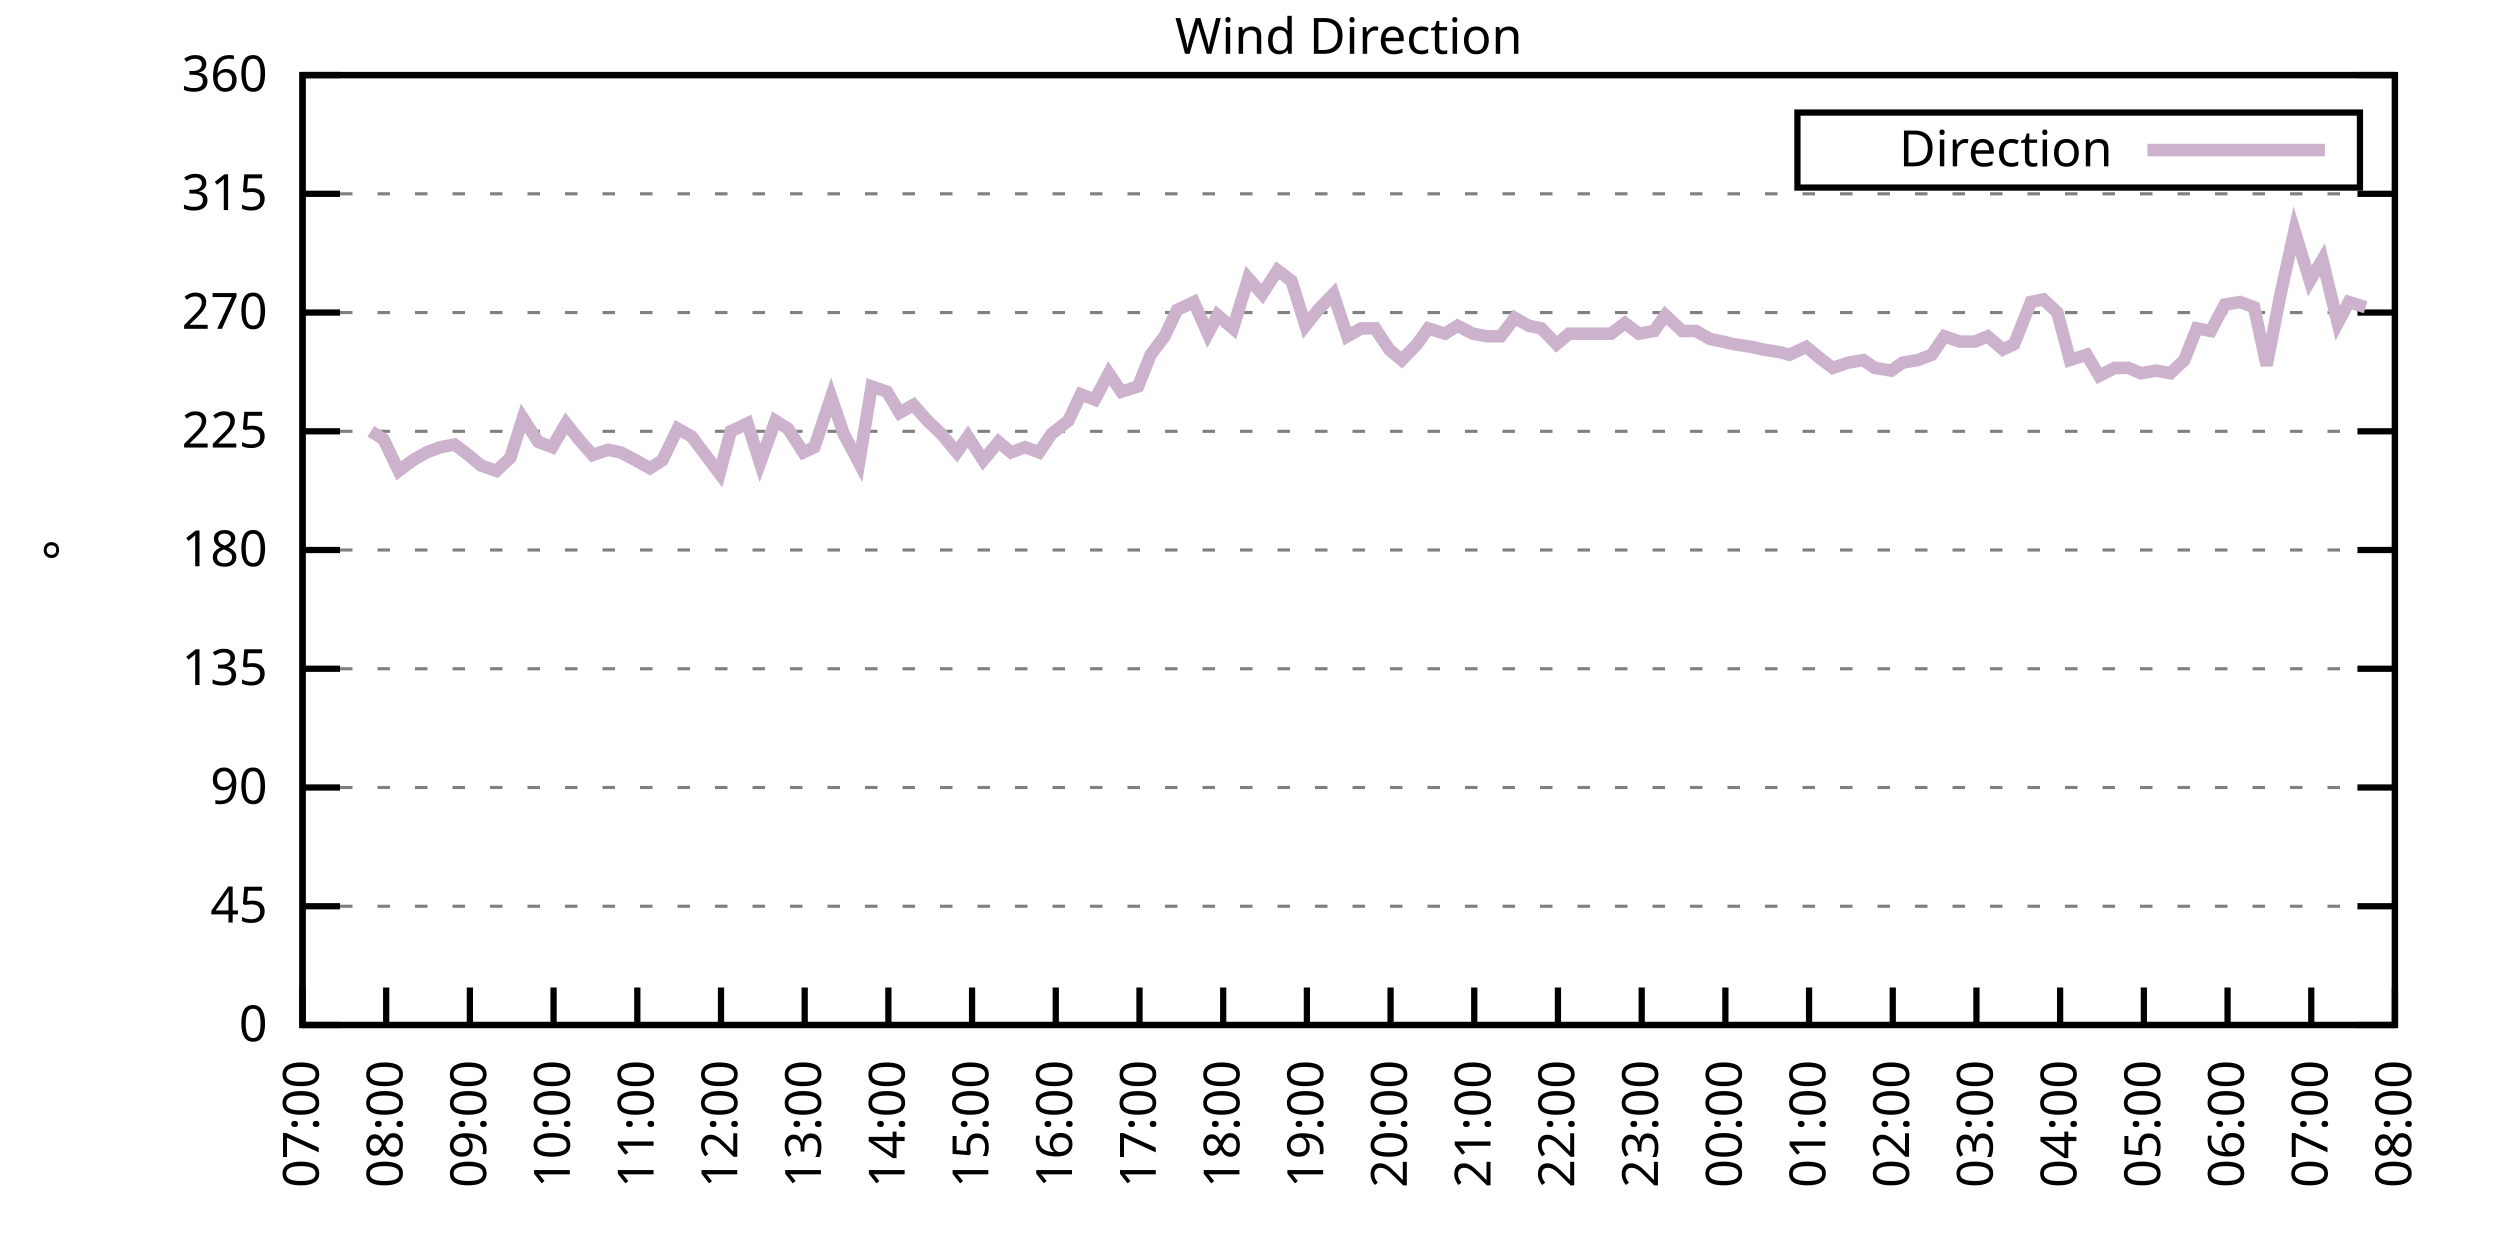
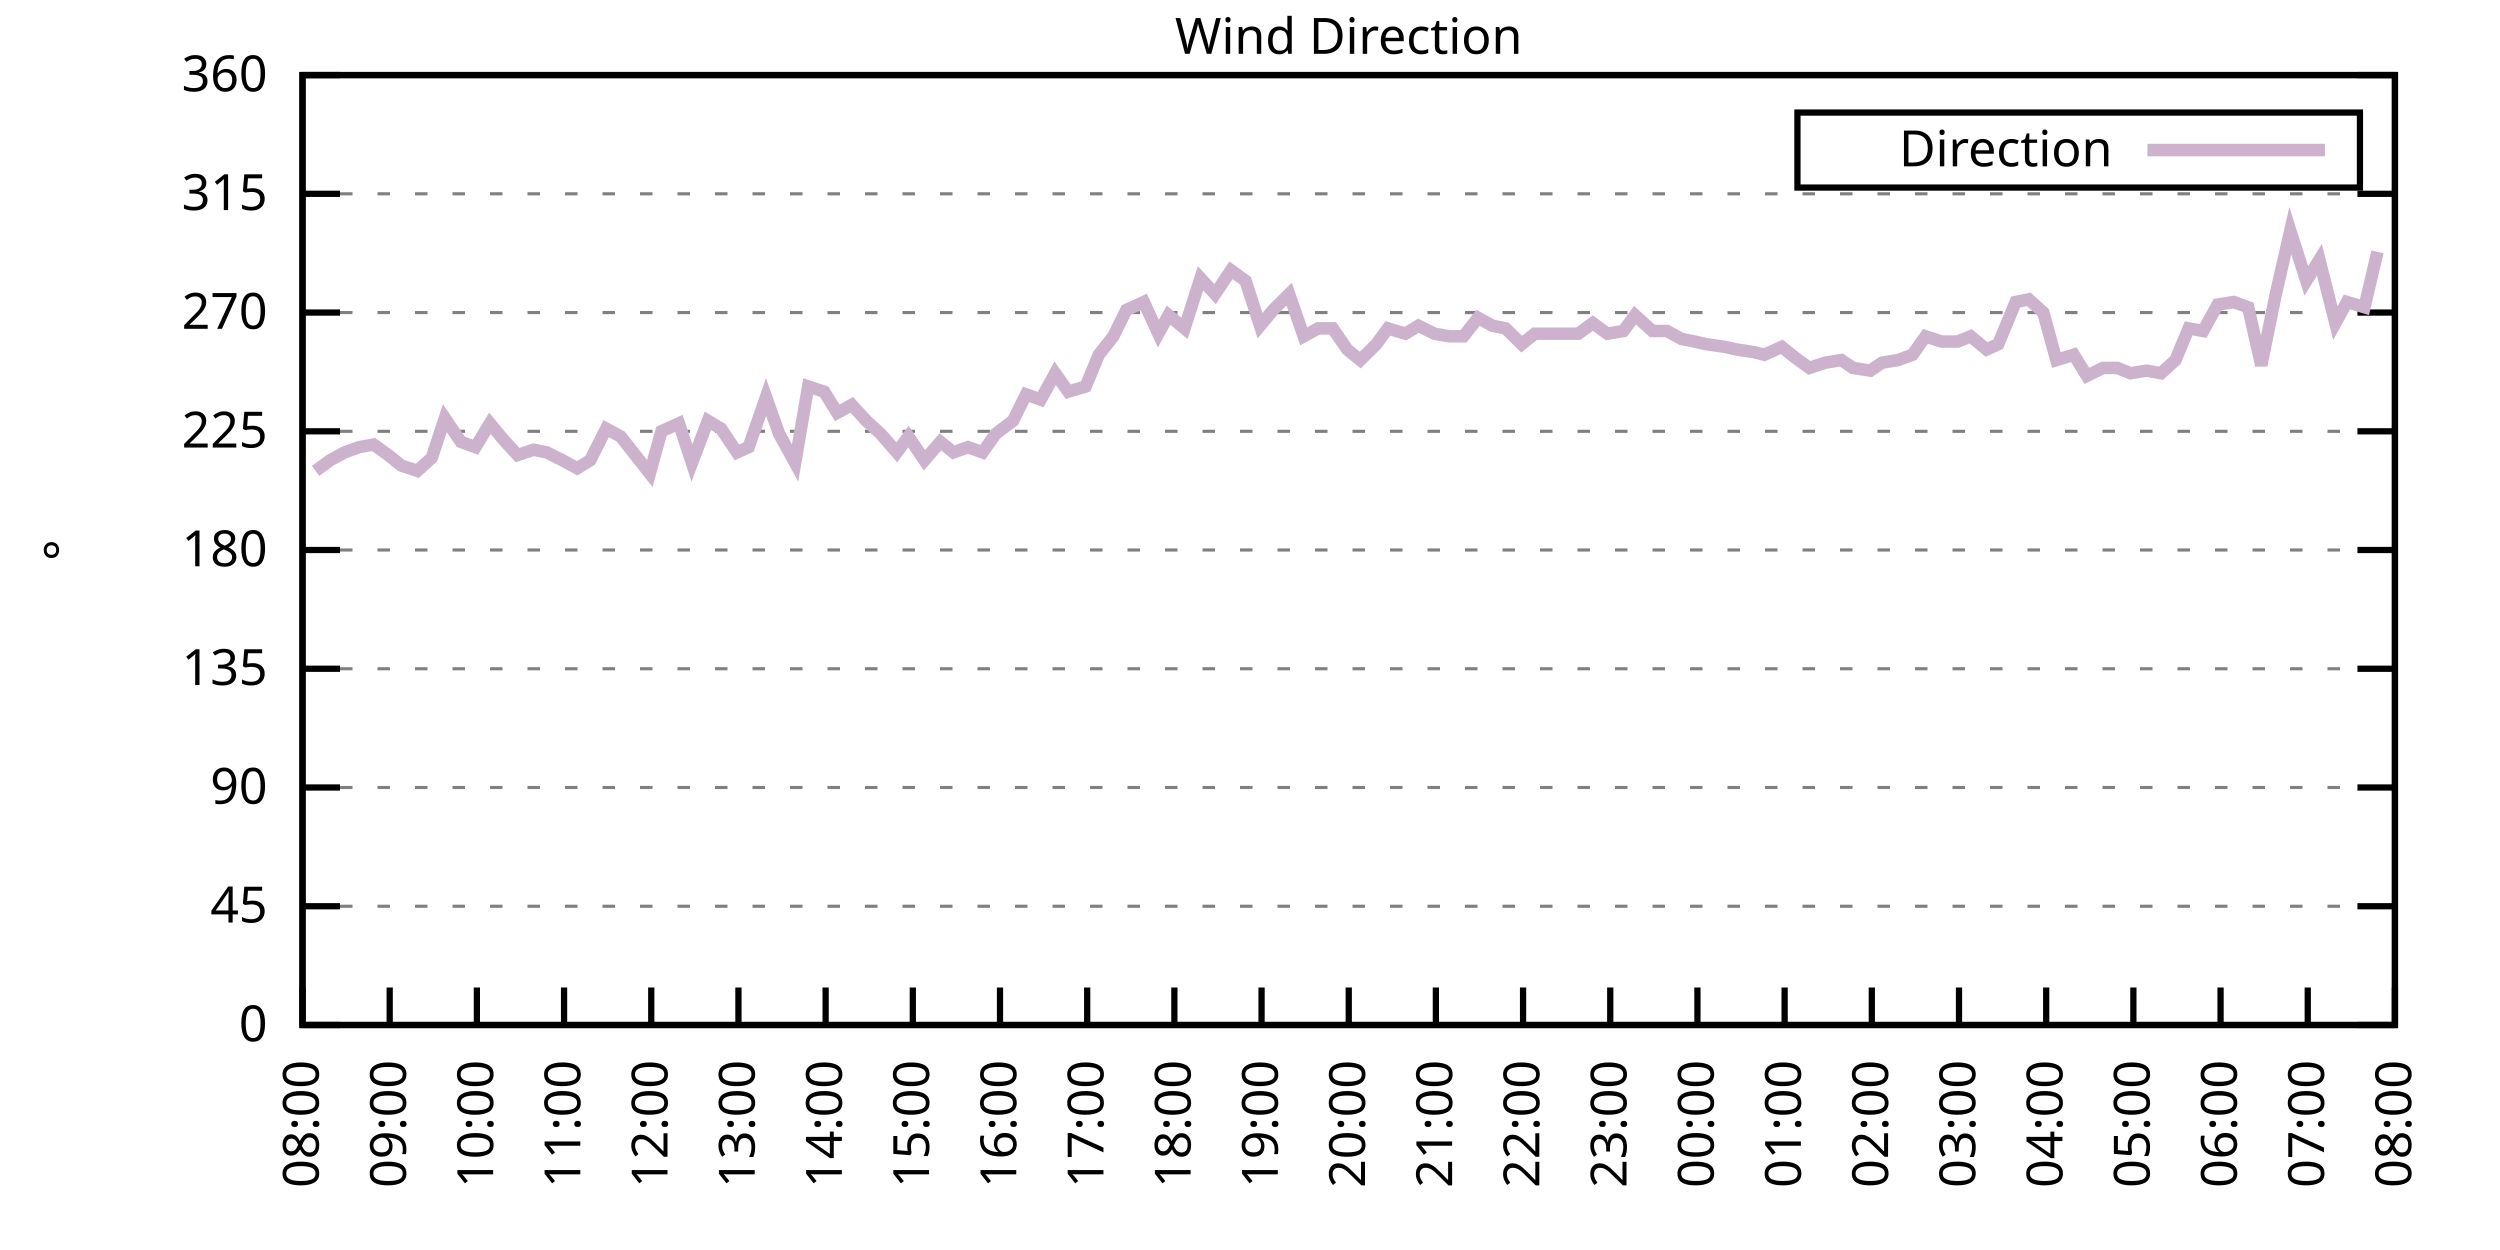
<svg xmlns="http://www.w3.org/2000/svg" xmlns:xlink="http://www.w3.org/1999/xlink" width="400" height="200" viewBox="0 0 400 200">
  <g id="gnuplot_canvas">
    <rect x="0" y="0" width="400" height="200" fill="none" />
    <defs>
      <circle id="gpDot" r="0.5" stroke-width="0.5" stroke="currentColor" />
      <path id="gpPt0" stroke-width="0.333" stroke="currentColor" d="M-1,0 h2 M0,-1 v2" />
      <path id="gpPt1" stroke-width="0.333" stroke="currentColor" d="M-1,-1 L1,1 M1,-1 L-1,1" />
      <path id="gpPt2" stroke-width="0.333" stroke="currentColor" d="M-1,0 L1,0 M0,-1 L0,1 M-1,-1 L1,1 M-1,1 L1,-1" />
      <rect id="gpPt3" stroke-width="0.333" stroke="currentColor" x="-1" y="-1" width="2" height="2" />
      <rect id="gpPt4" stroke-width="0.333" stroke="currentColor" fill="currentColor" x="-1" y="-1" width="2" height="2" />
      <circle id="gpPt5" stroke-width="0.333" stroke="currentColor" cx="0" cy="0" r="1" />
      <use xlink:href="#gpPt5" id="gpPt6" fill="currentColor" stroke="none" />
      <path id="gpPt7" stroke-width="0.333" stroke="currentColor" d="M0,-1.33 L-1.33,0.67 L1.33,0.67 z" />
      <use xlink:href="#gpPt7" id="gpPt8" fill="currentColor" stroke="none" />
      <use xlink:href="#gpPt7" id="gpPt9" stroke="currentColor" transform="rotate(180)" />
      <use xlink:href="#gpPt9" id="gpPt10" fill="currentColor" stroke="none" />
      <use xlink:href="#gpPt3" id="gpPt11" stroke="currentColor" transform="rotate(45)" />
      <use xlink:href="#gpPt11" id="gpPt12" fill="currentColor" stroke="none" />
      <path id="gpPt13" stroke-width="0.333" stroke="currentColor" d="M0,1.330 L1.265,0.411 L0.782,-1.067 L-0.782,-1.076 L-1.265,0.411 z" />
      <use xlink:href="#gpPt13" id="gpPt14" fill="currentColor" stroke="none" />
      <filter id="textbox" filterUnits="objectBoundingBox" x="0" y="0" height="1" width="1">
        <feFlood flood-color="white" flood-opacity="1" result="bgnd" />
        <feComposite in="SourceGraphic" in2="bgnd" operator="atop" />
      </filter>
      <filter id="greybox" filterUnits="objectBoundingBox" x="0" y="0" height="1" width="1">
        <feFlood flood-color="lightgrey" flood-opacity="1" result="grey" />
        <feComposite in="SourceGraphic" in2="grey" operator="atop" />
      </filter>
    </defs>
    <g fill="none" color="white" stroke="currentColor" stroke-width="1.00" stroke-linecap="butt" stroke-linejoin="miter">
</g>
    <g fill="none" color="black" stroke="currentColor" stroke-width="1.00" stroke-linecap="butt" stroke-linejoin="miter">
      <g stroke="none" shape-rendering="crispEdges">
        <polygon fill="rgb(255, 255, 255)" points="48.40,164.00 383.18,164.00 383.18,12.02 48.40,12.02 " />
      </g>
    </g>
    <g fill="none" color="black" stroke="currentColor" stroke-width="1.00" stroke-linecap="butt" stroke-linejoin="miter">
</g>
    <g fill="none" color="black" stroke="black" stroke-width="0.50" stroke-linecap="butt" stroke-linejoin="miter">
</g>
    <g fill="none" color="gray" stroke="currentColor" stroke-width="0.50" stroke-linecap="butt" stroke-linejoin="miter">
      <path stroke="gray" stroke-dasharray="2,4" class="gridline" d="M48.40,164.00 L383.19,164.00  " />
    </g>
    <g fill="none" color="gray" stroke="gray" stroke-width="1.00" stroke-linecap="butt" stroke-linejoin="miter">
</g>
    <g fill="none" color="black" stroke="currentColor" stroke-width="1.00" stroke-linecap="butt" stroke-linejoin="miter">
      <path stroke="black" d="M48.40,164.00 L54.40,164.00 M383.19,164.00 L377.19,164.00  " />
      <g transform="translate(42.80,166.60)" stroke="none" fill="black" font-family="Sans" font-size="8.00" text-anchor="end">
        <text>
          <tspan font-family="Sans"> 0</tspan>
        </text>
      </g>
    </g>
    <g fill="none" color="black" stroke="currentColor" stroke-width="1.00" stroke-linecap="butt" stroke-linejoin="miter">
</g>
    <g fill="none" color="black" stroke="black" stroke-width="0.50" stroke-linecap="butt" stroke-linejoin="miter">
</g>
    <g fill="none" color="gray" stroke="currentColor" stroke-width="0.50" stroke-linecap="butt" stroke-linejoin="miter">
      <path stroke="gray" stroke-dasharray="2,4" class="gridline" d="M48.40,145.00 L383.19,145.00  " />
    </g>
    <g fill="none" color="gray" stroke="gray" stroke-width="1.00" stroke-linecap="butt" stroke-linejoin="miter">
</g>
    <g fill="none" color="black" stroke="currentColor" stroke-width="1.00" stroke-linecap="butt" stroke-linejoin="miter">
      <path stroke="black" d="M48.40,145.00 L54.40,145.00 M383.19,145.00 L377.19,145.00  " />
      <g transform="translate(42.80,147.60)" stroke="none" fill="black" font-family="Sans" font-size="8.00" text-anchor="end">
        <text>
          <tspan font-family="Sans"> 45</tspan>
        </text>
      </g>
    </g>
    <g fill="none" color="black" stroke="currentColor" stroke-width="1.00" stroke-linecap="butt" stroke-linejoin="miter">
</g>
    <g fill="none" color="black" stroke="black" stroke-width="0.50" stroke-linecap="butt" stroke-linejoin="miter">
</g>
    <g fill="none" color="gray" stroke="currentColor" stroke-width="0.50" stroke-linecap="butt" stroke-linejoin="miter">
      <path stroke="gray" stroke-dasharray="2,4" class="gridline" d="M48.40,126.00 L383.19,126.00  " />
    </g>
    <g fill="none" color="gray" stroke="gray" stroke-width="1.00" stroke-linecap="butt" stroke-linejoin="miter">
</g>
    <g fill="none" color="black" stroke="currentColor" stroke-width="1.00" stroke-linecap="butt" stroke-linejoin="miter">
      <path stroke="black" d="M48.40,126.00 L54.40,126.00 M383.19,126.00 L377.19,126.00  " />
      <g transform="translate(42.80,128.60)" stroke="none" fill="black" font-family="Sans" font-size="8.00" text-anchor="end">
        <text>
          <tspan font-family="Sans"> 90</tspan>
        </text>
      </g>
    </g>
    <g fill="none" color="black" stroke="currentColor" stroke-width="1.00" stroke-linecap="butt" stroke-linejoin="miter">
</g>
    <g fill="none" color="black" stroke="black" stroke-width="0.50" stroke-linecap="butt" stroke-linejoin="miter">
</g>
    <g fill="none" color="gray" stroke="currentColor" stroke-width="0.50" stroke-linecap="butt" stroke-linejoin="miter">
      <path stroke="gray" stroke-dasharray="2,4" class="gridline" d="M48.40,107.00 L383.19,107.00  " />
    </g>
    <g fill="none" color="gray" stroke="gray" stroke-width="1.00" stroke-linecap="butt" stroke-linejoin="miter">
</g>
    <g fill="none" color="black" stroke="currentColor" stroke-width="1.00" stroke-linecap="butt" stroke-linejoin="miter">
      <path stroke="black" d="M48.40,107.00 L54.40,107.00 M383.19,107.00 L377.19,107.00  " />
      <g transform="translate(42.80,109.60)" stroke="none" fill="black" font-family="Sans" font-size="8.00" text-anchor="end">
        <text>
          <tspan font-family="Sans"> 135</tspan>
        </text>
      </g>
    </g>
    <g fill="none" color="black" stroke="currentColor" stroke-width="1.00" stroke-linecap="butt" stroke-linejoin="miter">
</g>
    <g fill="none" color="black" stroke="black" stroke-width="0.50" stroke-linecap="butt" stroke-linejoin="miter">
</g>
    <g fill="none" color="gray" stroke="currentColor" stroke-width="0.50" stroke-linecap="butt" stroke-linejoin="miter">
      <path stroke="gray" stroke-dasharray="2,4" class="gridline" d="M48.40,88.00 L383.19,88.00  " />
    </g>
    <g fill="none" color="gray" stroke="gray" stroke-width="1.00" stroke-linecap="butt" stroke-linejoin="miter">
</g>
    <g fill="none" color="black" stroke="currentColor" stroke-width="1.00" stroke-linecap="butt" stroke-linejoin="miter">
      <path stroke="black" d="M48.40,88.00 L54.40,88.00 M383.19,88.00 L377.19,88.00  " />
      <g transform="translate(42.80,90.60)" stroke="none" fill="black" font-family="Sans" font-size="8.00" text-anchor="end">
        <text>
          <tspan font-family="Sans"> 180</tspan>
        </text>
      </g>
    </g>
    <g fill="none" color="black" stroke="currentColor" stroke-width="1.00" stroke-linecap="butt" stroke-linejoin="miter">
</g>
    <g fill="none" color="black" stroke="black" stroke-width="0.50" stroke-linecap="butt" stroke-linejoin="miter">
</g>
    <g fill="none" color="gray" stroke="currentColor" stroke-width="0.50" stroke-linecap="butt" stroke-linejoin="miter">
      <path stroke="gray" stroke-dasharray="2,4" class="gridline" d="M48.40,69.01 L383.19,69.01  " />
    </g>
    <g fill="none" color="gray" stroke="gray" stroke-width="1.00" stroke-linecap="butt" stroke-linejoin="miter">
</g>
    <g fill="none" color="black" stroke="currentColor" stroke-width="1.00" stroke-linecap="butt" stroke-linejoin="miter">
      <path stroke="black" d="M48.40,69.01 L54.40,69.01 M383.19,69.01 L377.19,69.01  " />
      <g transform="translate(42.80,71.61)" stroke="none" fill="black" font-family="Sans" font-size="8.00" text-anchor="end">
        <text>
          <tspan font-family="Sans"> 225</tspan>
        </text>
      </g>
    </g>
    <g fill="none" color="black" stroke="currentColor" stroke-width="1.00" stroke-linecap="butt" stroke-linejoin="miter">
</g>
    <g fill="none" color="black" stroke="black" stroke-width="0.50" stroke-linecap="butt" stroke-linejoin="miter">
</g>
    <g fill="none" color="gray" stroke="currentColor" stroke-width="0.50" stroke-linecap="butt" stroke-linejoin="miter">
      <path stroke="gray" stroke-dasharray="2,4" class="gridline" d="M48.40,50.01 L383.19,50.01  " />
    </g>
    <g fill="none" color="gray" stroke="gray" stroke-width="1.00" stroke-linecap="butt" stroke-linejoin="miter">
</g>
    <g fill="none" color="black" stroke="currentColor" stroke-width="1.00" stroke-linecap="butt" stroke-linejoin="miter">
      <path stroke="black" d="M48.40,50.01 L54.40,50.01 M383.19,50.01 L377.19,50.01  " />
      <g transform="translate(42.80,52.61)" stroke="none" fill="black" font-family="Sans" font-size="8.00" text-anchor="end">
        <text>
          <tspan font-family="Sans"> 270</tspan>
        </text>
      </g>
    </g>
    <g fill="none" color="black" stroke="currentColor" stroke-width="1.00" stroke-linecap="butt" stroke-linejoin="miter">
</g>
    <g fill="none" color="black" stroke="black" stroke-width="0.50" stroke-linecap="butt" stroke-linejoin="miter">
</g>
    <g fill="none" color="gray" stroke="currentColor" stroke-width="0.50" stroke-linecap="butt" stroke-linejoin="miter">
      <path stroke="gray" stroke-dasharray="2,4" class="gridline" d="M48.40,31.01 L383.19,31.01  " />
    </g>
    <g fill="none" color="gray" stroke="gray" stroke-width="1.00" stroke-linecap="butt" stroke-linejoin="miter">
</g>
    <g fill="none" color="black" stroke="currentColor" stroke-width="1.00" stroke-linecap="butt" stroke-linejoin="miter">
      <path stroke="black" d="M48.40,31.01 L54.40,31.01 M383.19,31.01 L377.19,31.01  " />
      <g transform="translate(42.80,33.61)" stroke="none" fill="black" font-family="Sans" font-size="8.00" text-anchor="end">
        <text>
          <tspan font-family="Sans"> 315</tspan>
        </text>
      </g>
    </g>
    <g fill="none" color="black" stroke="currentColor" stroke-width="1.00" stroke-linecap="butt" stroke-linejoin="miter">
</g>
    <g fill="none" color="black" stroke="black" stroke-width="0.50" stroke-linecap="butt" stroke-linejoin="miter">
</g>
    <g fill="none" color="gray" stroke="currentColor" stroke-width="0.50" stroke-linecap="butt" stroke-linejoin="miter">
      <path stroke="gray" stroke-dasharray="2,4" class="gridline" d="M48.40,12.01 L383.19,12.01  " />
    </g>
    <g fill="none" color="gray" stroke="gray" stroke-width="1.00" stroke-linecap="butt" stroke-linejoin="miter">
</g>
    <g fill="none" color="black" stroke="currentColor" stroke-width="1.00" stroke-linecap="butt" stroke-linejoin="miter">
      <path stroke="black" d="M48.40,12.01 L54.40,12.01 M383.19,12.01 L377.19,12.01  " />
      <g transform="translate(42.80,14.61)" stroke="none" fill="black" font-family="Sans" font-size="8.00" text-anchor="end">
        <text>
          <tspan font-family="Sans"> 360</tspan>
        </text>
      </g>
    </g>
    <g fill="none" color="black" stroke="currentColor" stroke-width="1.00" stroke-linecap="butt" stroke-linejoin="miter">
      <path stroke="black" d="M48.40,164.00 L48.40,158.00  " />
      <g transform="translate(51.00,169.60) rotate(270.00)" stroke="none" fill="black" font-family="Sans" font-size="8.00" text-anchor="end">
        <text>
-           <tspan font-family="Sans">07:00</tspan>
-         </text>
-       </g>
-     </g>
-     <g fill="none" color="black" stroke="currentColor" stroke-width="1.00" stroke-linecap="butt" stroke-linejoin="miter">
-       <path stroke="black" d="M61.79,164.00 L61.79,158.00  " />
-       <g transform="translate(64.39,169.60) rotate(270.00)" stroke="none" fill="black" font-family="Sans" font-size="8.00" text-anchor="end">
-         <text>
          <tspan font-family="Sans">08:00</tspan>
        </text>
      </g>
    </g>
    <g fill="none" color="black" stroke="currentColor" stroke-width="1.00" stroke-linecap="butt" stroke-linejoin="miter">
-       <path stroke="black" d="M75.18,164.00 L75.18,158.00  " />
-       <g transform="translate(77.78,169.60) rotate(270.00)" stroke="none" fill="black" font-family="Sans" font-size="8.00" text-anchor="end">
+       <path stroke="black" d="M62.35,164.00 L62.35,158.00  " />
+       <g transform="translate(64.95,169.60) rotate(270.00)" stroke="none" fill="black" font-family="Sans" font-size="8.00" text-anchor="end">
        <text>
          <tspan font-family="Sans">09:00</tspan>
        </text>
      </g>
    </g>
    <g fill="none" color="black" stroke="currentColor" stroke-width="1.00" stroke-linecap="butt" stroke-linejoin="miter">
-       <path stroke="black" d="M88.57,164.00 L88.57,158.00  " />
-       <g transform="translate(91.17,169.60) rotate(270.00)" stroke="none" fill="black" font-family="Sans" font-size="8.00" text-anchor="end">
+       <path stroke="black" d="M76.30,164.00 L76.30,158.00  " />
+       <g transform="translate(78.90,169.60) rotate(270.00)" stroke="none" fill="black" font-family="Sans" font-size="8.00" text-anchor="end">
        <text>
          <tspan font-family="Sans">10:00</tspan>
        </text>
      </g>
    </g>
    <g fill="none" color="black" stroke="currentColor" stroke-width="1.00" stroke-linecap="butt" stroke-linejoin="miter">
-       <path stroke="black" d="M101.97,164.00 L101.97,158.00  " />
-       <g transform="translate(104.57,169.60) rotate(270.00)" stroke="none" fill="black" font-family="Sans" font-size="8.00" text-anchor="end">
+       <path stroke="black" d="M90.25,164.00 L90.25,158.00  " />
+       <g transform="translate(92.85,169.60) rotate(270.00)" stroke="none" fill="black" font-family="Sans" font-size="8.00" text-anchor="end">
        <text>
          <tspan font-family="Sans">11:00</tspan>
        </text>
      </g>
    </g>
    <g fill="none" color="black" stroke="currentColor" stroke-width="1.00" stroke-linecap="butt" stroke-linejoin="miter">
-       <path stroke="black" d="M115.36,164.00 L115.36,158.00  " />
-       <g transform="translate(117.96,169.60) rotate(270.00)" stroke="none" fill="black" font-family="Sans" font-size="8.00" text-anchor="end">
+       <path stroke="black" d="M104.20,164.00 L104.20,158.00  " />
+       <g transform="translate(106.80,169.60) rotate(270.00)" stroke="none" fill="black" font-family="Sans" font-size="8.00" text-anchor="end">
        <text>
          <tspan font-family="Sans">12:00</tspan>
        </text>
      </g>
    </g>
    <g fill="none" color="black" stroke="currentColor" stroke-width="1.00" stroke-linecap="butt" stroke-linejoin="miter">
-       <path stroke="black" d="M128.75,164.00 L128.75,158.00  " />
-       <g transform="translate(131.35,169.60) rotate(270.00)" stroke="none" fill="black" font-family="Sans" font-size="8.00" text-anchor="end">
+       <path stroke="black" d="M118.15,164.00 L118.15,158.00  " />
+       <g transform="translate(120.75,169.60) rotate(270.00)" stroke="none" fill="black" font-family="Sans" font-size="8.00" text-anchor="end">
        <text>
          <tspan font-family="Sans">13:00</tspan>
        </text>
      </g>
    </g>
    <g fill="none" color="black" stroke="currentColor" stroke-width="1.00" stroke-linecap="butt" stroke-linejoin="miter">
-       <path stroke="black" d="M142.14,164.00 L142.14,158.00  " />
-       <g transform="translate(144.74,169.60) rotate(270.00)" stroke="none" fill="black" font-family="Sans" font-size="8.00" text-anchor="end">
+       <path stroke="black" d="M132.10,164.00 L132.10,158.00  " />
+       <g transform="translate(134.70,169.60) rotate(270.00)" stroke="none" fill="black" font-family="Sans" font-size="8.00" text-anchor="end">
        <text>
          <tspan font-family="Sans">14:00</tspan>
        </text>
      </g>
    </g>
    <g fill="none" color="black" stroke="currentColor" stroke-width="1.00" stroke-linecap="butt" stroke-linejoin="miter">
-       <path stroke="black" d="M155.53,164.00 L155.53,158.00  " />
-       <g transform="translate(158.13,169.60) rotate(270.00)" stroke="none" fill="black" font-family="Sans" font-size="8.00" text-anchor="end">
+       <path stroke="black" d="M146.05,164.00 L146.05,158.00  " />
+       <g transform="translate(148.65,169.60) rotate(270.00)" stroke="none" fill="black" font-family="Sans" font-size="8.00" text-anchor="end">
        <text>
          <tspan font-family="Sans">15:00</tspan>
        </text>
      </g>
    </g>
    <g fill="none" color="black" stroke="currentColor" stroke-width="1.00" stroke-linecap="butt" stroke-linejoin="miter">
-       <path stroke="black" d="M168.92,164.00 L168.92,158.00  " />
-       <g transform="translate(171.52,169.60) rotate(270.00)" stroke="none" fill="black" font-family="Sans" font-size="8.00" text-anchor="end">
+       <path stroke="black" d="M160.00,164.00 L160.00,158.00  " />
+       <g transform="translate(162.60,169.60) rotate(270.00)" stroke="none" fill="black" font-family="Sans" font-size="8.00" text-anchor="end">
        <text>
          <tspan font-family="Sans">16:00</tspan>
        </text>
      </g>
    </g>
    <g fill="none" color="black" stroke="currentColor" stroke-width="1.00" stroke-linecap="butt" stroke-linejoin="miter">
-       <path stroke="black" d="M182.32,164.00 L182.32,158.00  " />
-       <g transform="translate(184.92,169.60) rotate(270.00)" stroke="none" fill="black" font-family="Sans" font-size="8.00" text-anchor="end">
+       <path stroke="black" d="M173.95,164.00 L173.95,158.00  " />
+       <g transform="translate(176.55,169.60) rotate(270.00)" stroke="none" fill="black" font-family="Sans" font-size="8.00" text-anchor="end">
        <text>
          <tspan font-family="Sans">17:00</tspan>
        </text>
      </g>
    </g>
    <g fill="none" color="black" stroke="currentColor" stroke-width="1.00" stroke-linecap="butt" stroke-linejoin="miter">
-       <path stroke="black" d="M195.71,164.00 L195.71,158.00  " />
-       <g transform="translate(198.31,169.60) rotate(270.00)" stroke="none" fill="black" font-family="Sans" font-size="8.00" text-anchor="end">
+       <path stroke="black" d="M187.90,164.00 L187.90,158.00  " />
+       <g transform="translate(190.50,169.60) rotate(270.00)" stroke="none" fill="black" font-family="Sans" font-size="8.00" text-anchor="end">
        <text>
          <tspan font-family="Sans">18:00</tspan>
        </text>
      </g>
    </g>
    <g fill="none" color="black" stroke="currentColor" stroke-width="1.00" stroke-linecap="butt" stroke-linejoin="miter">
-       <path stroke="black" d="M209.10,164.00 L209.10,158.00  " />
-       <g transform="translate(211.70,169.60) rotate(270.00)" stroke="none" fill="black" font-family="Sans" font-size="8.00" text-anchor="end">
+       <path stroke="black" d="M201.85,164.00 L201.85,158.00  " />
+       <g transform="translate(204.45,169.60) rotate(270.00)" stroke="none" fill="black" font-family="Sans" font-size="8.00" text-anchor="end">
        <text>
          <tspan font-family="Sans">19:00</tspan>
        </text>
      </g>
    </g>
    <g fill="none" color="black" stroke="currentColor" stroke-width="1.00" stroke-linecap="butt" stroke-linejoin="miter">
-       <path stroke="black" d="M222.49,164.00 L222.49,158.00  " />
-       <g transform="translate(225.09,169.60) rotate(270.00)" stroke="none" fill="black" font-family="Sans" font-size="8.00" text-anchor="end">
+       <path stroke="black" d="M215.80,164.00 L215.80,158.00  " />
+       <g transform="translate(218.40,169.60) rotate(270.00)" stroke="none" fill="black" font-family="Sans" font-size="8.00" text-anchor="end">
        <text>
          <tspan font-family="Sans">20:00</tspan>
        </text>
      </g>
    </g>
    <g fill="none" color="black" stroke="currentColor" stroke-width="1.00" stroke-linecap="butt" stroke-linejoin="miter">
-       <path stroke="black" d="M235.88,164.00 L235.88,158.00  " />
-       <g transform="translate(238.48,169.60) rotate(270.00)" stroke="none" fill="black" font-family="Sans" font-size="8.00" text-anchor="end">
+       <path stroke="black" d="M229.74,164.00 L229.74,158.00  " />
+       <g transform="translate(232.34,169.60) rotate(270.00)" stroke="none" fill="black" font-family="Sans" font-size="8.00" text-anchor="end">
        <text>
          <tspan font-family="Sans">21:00</tspan>
        </text>
      </g>
    </g>
    <g fill="none" color="black" stroke="currentColor" stroke-width="1.00" stroke-linecap="butt" stroke-linejoin="miter">
-       <path stroke="black" d="M249.27,164.00 L249.27,158.00  " />
-       <g transform="translate(251.87,169.60) rotate(270.00)" stroke="none" fill="black" font-family="Sans" font-size="8.00" text-anchor="end">
+       <path stroke="black" d="M243.69,164.00 L243.69,158.00  " />
+       <g transform="translate(246.29,169.60) rotate(270.00)" stroke="none" fill="black" font-family="Sans" font-size="8.00" text-anchor="end">
        <text>
          <tspan font-family="Sans">22:00</tspan>
        </text>
      </g>
    </g>
    <g fill="none" color="black" stroke="currentColor" stroke-width="1.00" stroke-linecap="butt" stroke-linejoin="miter">
-       <path stroke="black" d="M262.67,164.00 L262.67,158.00  " />
-       <g transform="translate(265.27,169.60) rotate(270.00)" stroke="none" fill="black" font-family="Sans" font-size="8.00" text-anchor="end">
+       <path stroke="black" d="M257.64,164.00 L257.64,158.00  " />
+       <g transform="translate(260.24,169.60) rotate(270.00)" stroke="none" fill="black" font-family="Sans" font-size="8.00" text-anchor="end">
        <text>
          <tspan font-family="Sans">23:00</tspan>
        </text>
      </g>
    </g>
    <g fill="none" color="black" stroke="currentColor" stroke-width="1.00" stroke-linecap="butt" stroke-linejoin="miter">
-       <path stroke="black" d="M276.06,164.00 L276.06,158.00  " />
-       <g transform="translate(278.66,169.60) rotate(270.00)" stroke="none" fill="black" font-family="Sans" font-size="8.00" text-anchor="end">
+       <path stroke="black" d="M271.59,164.00 L271.59,158.00  " />
+       <g transform="translate(274.19,169.60) rotate(270.00)" stroke="none" fill="black" font-family="Sans" font-size="8.00" text-anchor="end">
        <text>
          <tspan font-family="Sans">00:00</tspan>
        </text>
      </g>
    </g>
    <g fill="none" color="black" stroke="currentColor" stroke-width="1.00" stroke-linecap="butt" stroke-linejoin="miter">
-       <path stroke="black" d="M289.45,164.00 L289.45,158.00  " />
-       <g transform="translate(292.05,169.60) rotate(270.00)" stroke="none" fill="black" font-family="Sans" font-size="8.00" text-anchor="end">
+       <path stroke="black" d="M285.54,164.00 L285.54,158.00  " />
+       <g transform="translate(288.14,169.60) rotate(270.00)" stroke="none" fill="black" font-family="Sans" font-size="8.00" text-anchor="end">
        <text>
          <tspan font-family="Sans">01:00</tspan>
        </text>
      </g>
    </g>
    <g fill="none" color="black" stroke="currentColor" stroke-width="1.00" stroke-linecap="butt" stroke-linejoin="miter">
-       <path stroke="black" d="M302.84,164.00 L302.84,158.00  " />
-       <g transform="translate(305.44,169.60) rotate(270.00)" stroke="none" fill="black" font-family="Sans" font-size="8.00" text-anchor="end">
+       <path stroke="black" d="M299.49,164.00 L299.49,158.00  " />
+       <g transform="translate(302.09,169.60) rotate(270.00)" stroke="none" fill="black" font-family="Sans" font-size="8.00" text-anchor="end">
        <text>
          <tspan font-family="Sans">02:00</tspan>
        </text>
      </g>
    </g>
    <g fill="none" color="black" stroke="currentColor" stroke-width="1.00" stroke-linecap="butt" stroke-linejoin="miter">
-       <path stroke="black" d="M316.23,164.00 L316.23,158.00  " />
-       <g transform="translate(318.83,169.60) rotate(270.00)" stroke="none" fill="black" font-family="Sans" font-size="8.00" text-anchor="end">
+       <path stroke="black" d="M313.44,164.00 L313.44,158.00  " />
+       <g transform="translate(316.04,169.60) rotate(270.00)" stroke="none" fill="black" font-family="Sans" font-size="8.00" text-anchor="end">
        <text>
          <tspan font-family="Sans">03:00</tspan>
        </text>
      </g>
    </g>
    <g fill="none" color="black" stroke="currentColor" stroke-width="1.00" stroke-linecap="butt" stroke-linejoin="miter">
-       <path stroke="black" d="M329.62,164.00 L329.62,158.00  " />
-       <g transform="translate(332.22,169.60) rotate(270.00)" stroke="none" fill="black" font-family="Sans" font-size="8.00" text-anchor="end">
+       <path stroke="black" d="M327.39,164.00 L327.39,158.00  " />
+       <g transform="translate(329.99,169.60) rotate(270.00)" stroke="none" fill="black" font-family="Sans" font-size="8.00" text-anchor="end">
        <text>
          <tspan font-family="Sans">04:00</tspan>
        </text>
      </g>
    </g>
    <g fill="none" color="black" stroke="currentColor" stroke-width="1.00" stroke-linecap="butt" stroke-linejoin="miter">
-       <path stroke="black" d="M343.02,164.00 L343.02,158.00  " />
-       <g transform="translate(345.62,169.60) rotate(270.00)" stroke="none" fill="black" font-family="Sans" font-size="8.00" text-anchor="end">
+       <path stroke="black" d="M341.34,164.00 L341.34,158.00  " />
+       <g transform="translate(343.94,169.60) rotate(270.00)" stroke="none" fill="black" font-family="Sans" font-size="8.00" text-anchor="end">
        <text>
          <tspan font-family="Sans">05:00</tspan>
        </text>
      </g>
    </g>
    <g fill="none" color="black" stroke="currentColor" stroke-width="1.00" stroke-linecap="butt" stroke-linejoin="miter">
-       <path stroke="black" d="M356.41,164.00 L356.41,158.00  " />
-       <g transform="translate(359.01,169.60) rotate(270.00)" stroke="none" fill="black" font-family="Sans" font-size="8.00" text-anchor="end">
+       <path stroke="black" d="M355.29,164.00 L355.29,158.00  " />
+       <g transform="translate(357.89,169.60) rotate(270.00)" stroke="none" fill="black" font-family="Sans" font-size="8.00" text-anchor="end">
        <text>
          <tspan font-family="Sans">06:00</tspan>
        </text>
      </g>
    </g>
    <g fill="none" color="black" stroke="currentColor" stroke-width="1.00" stroke-linecap="butt" stroke-linejoin="miter">
-       <path stroke="black" d="M369.80,164.00 L369.80,158.00  " />
-       <g transform="translate(372.40,169.60) rotate(270.00)" stroke="none" fill="black" font-family="Sans" font-size="8.00" text-anchor="end">
+       <path stroke="black" d="M369.24,164.00 L369.24,158.00  " />
+       <g transform="translate(371.84,169.60) rotate(270.00)" stroke="none" fill="black" font-family="Sans" font-size="8.00" text-anchor="end">
        <text>
          <tspan font-family="Sans">07:00</tspan>
        </text>
      </g>
    </g>
    <g fill="none" color="black" stroke="currentColor" stroke-width="1.00" stroke-linecap="butt" stroke-linejoin="miter">
      <path stroke="black" d="M383.19,164.00 L383.19,158.00  " />
      <g transform="translate(385.79,169.60) rotate(270.00)" stroke="none" fill="black" font-family="Sans" font-size="8.00" text-anchor="end">
        <text>
          <tspan font-family="Sans">08:00</tspan>
        </text>
      </g>
    </g>
    <g fill="none" color="black" stroke="currentColor" stroke-width="1.00" stroke-linecap="butt" stroke-linejoin="miter">
</g>
    <g fill="none" color="black" stroke="currentColor" stroke-width="1.00" stroke-linecap="butt" stroke-linejoin="miter">
      <path stroke="black" d="M48.40,12.01 L48.40,164.00 L383.19,164.00 L383.19,12.01 L48.40,12.01 Z  " />
    </g>
    <g fill="none" color="black" stroke="currentColor" stroke-width="1.00" stroke-linecap="butt" stroke-linejoin="miter">
</g>
    <g fill="none" color="black" stroke="currentColor" stroke-width="1.00" stroke-linecap="butt" stroke-linejoin="miter">
      <path stroke="black" d="M287.59,30.01 L287.59,18.01 L377.59,18.01 L377.59,30.01 L287.59,30.01 Z  " />
    </g>
    <g id="Wind_direction_plot_1">
      <g fill="none" color="white" stroke="black" stroke-width="2.00" stroke-linecap="butt" stroke-linejoin="miter">
</g>
      <g fill="none" color="black" stroke="currentColor" stroke-width="2.00" stroke-linecap="butt" stroke-linejoin="miter">
        <g transform="translate(337.99,26.61)" stroke="none" fill="black" font-family="Sans" font-size="8.00" text-anchor="end">
          <text>
            <tspan font-family="Sans">Direction</tspan>
          </text>
        </g>
      </g>
      <g fill="none" color="black" stroke="currentColor" stroke-width="2.00" stroke-linecap="butt" stroke-linejoin="miter">
-         <path stroke="rgb(204, 178, 204)" d="M343.59,24.01 L371.99,24.01 M59.34,69.01 L61.35,70.27 L63.80,75.34 L66.03,73.65 L68.26,72.38 L70.50,71.54   L72.73,71.12 L74.96,72.81 L76.97,74.49 L79.42,75.34 L81.66,73.23 L83.66,66.90 L86.12,70.70 L88.35,71.54   L90.58,67.74 L92.59,70.27 L94.82,72.81 L97.28,71.96 L99.29,72.38 L101.74,73.65 L103.98,74.92 L105.98,73.65   L108.44,68.58 L110.67,69.85 L112.90,72.81 L115.13,75.76 L116.92,69.01 L119.60,67.74 L121.61,74.07 L124.06,67.32   L126.07,68.58 L128.53,72.38 L130.31,71.54 L132.99,63.52 L135.00,69.43 L137.45,74.07 L139.46,61.83 L141.92,62.67   L143.93,66.05 L146.16,64.78 L148.39,67.32 L150.62,69.43 L153.08,72.38 L154.86,69.85 L157.32,73.65 L159.77,70.70   L161.78,72.38 L164.01,71.54 L166.25,72.38 L168.25,69.43 L170.93,67.32 L172.94,63.10 L175.17,63.94 L177.41,59.72   L179.41,62.67 L182.09,61.83 L184.10,56.76 L186.33,53.81 L188.34,49.59 L191.02,48.32 L193.25,53.39 L194.81,50.43   L197.27,52.54 L199.73,44.52 L201.96,47.05 L204.41,43.25 L206.64,44.94 L208.88,52.12 L210.88,49.59 L213.34,47.05   L215.57,53.81 L217.80,52.54 L220.04,52.54 L222.27,55.92 L224.28,57.61 L226.73,55.07 L228.52,52.54 L231.20,53.39   L233.20,52.12 L235.66,53.39 L237.89,53.81 L240.12,53.81 L242.36,50.85 L244.59,52.12 L246.60,52.54 L249.05,55.07   L251.06,53.39 L253.51,53.39 L255.75,53.39 L257.76,53.39 L259.99,51.70 L262.22,53.39 L264.67,52.96 L266.46,50.43   L269.14,52.96 L271.37,52.96 L273.60,54.23 L275.61,54.65 L277.40,55.07 L280.30,55.50 L282.08,55.92 L284.76,56.34   L286.32,56.76 L289.00,55.50 L291.01,57.18 L293.24,58.87 L295.70,58.03 L298.15,57.61 L299.94,58.87 L302.62,59.30   L304.40,58.03 L306.86,57.61 L309.09,56.76 L311.10,53.81 L313.55,54.65 L316.01,54.65 L318.02,53.81 L320.47,55.92   L322.26,55.07 L324.94,48.32 L326.95,47.90 L329.18,50.01 L331.19,57.61 L333.86,56.76 L335.87,60.14 L338.33,58.87   L340.56,58.87 L342.57,59.72 L345.02,59.30 L347.26,59.72 L349.49,57.61 L351.50,52.54 L353.73,52.96 L355.96,48.74   L358.42,48.32 L360.65,49.16 L362.66,58.45 L364.89,47.05 L367.12,36.92 L369.58,44.94 L371.58,41.56 L374.04,51.70   L375.82,48.32 L378.50,49.16  " />
+         <path stroke="rgb(204, 178, 204)" d="M343.59,24.01 L371.99,24.01 M50.49,75.34 L52.82,73.65 L55.14,72.38 L57.47,71.54 L59.79,71.12 L62.12,72.81   L64.21,74.49 L66.77,75.34 L69.09,73.23 L71.18,66.90 L73.74,70.70 L76.07,71.54 L78.39,67.74 L80.48,70.27   L82.81,72.81 L85.37,71.96 L87.46,72.38 L90.02,73.65 L92.34,74.92 L94.43,73.65 L96.99,68.58 L99.32,69.85   L101.64,72.81 L103.97,75.76 L105.83,69.01 L108.62,67.74 L110.71,74.07 L113.27,67.32 L115.36,68.58 L117.92,72.38   L119.78,71.54 L122.57,63.52 L124.66,69.43 L127.22,74.07 L129.31,61.83 L131.87,62.67 L133.96,66.05 L136.28,64.78   L138.61,67.32 L140.93,69.43 L143.49,72.38 L145.35,69.85 L147.91,73.65 L150.46,70.70 L152.56,72.38 L154.88,71.54   L157.21,72.38 L159.30,69.43 L162.09,67.32 L164.18,63.10 L166.51,63.94 L168.83,59.72 L170.92,62.67 L173.71,61.83   L175.81,56.76 L178.13,53.81 L180.22,49.59 L183.01,48.32 L185.34,53.39 L186.97,50.43 L189.52,52.54 L192.08,44.52   L194.41,47.05 L196.96,43.25 L199.29,44.94 L201.61,52.12 L203.71,49.59 L206.26,47.05 L208.59,53.81 L210.91,52.54   L213.24,52.54 L215.56,55.92 L217.65,57.61 L220.21,55.07 L222.07,52.54 L224.86,53.39 L226.95,52.12 L229.51,53.39   L231.84,53.81 L234.16,53.81 L236.49,50.85 L238.81,52.12 L240.90,52.54 L243.46,55.07 L245.55,53.39 L248.11,53.39   L250.44,53.39 L252.53,53.39 L254.85,51.70 L257.18,53.39 L259.74,52.96 L261.60,50.43 L264.39,52.96 L266.71,52.96   L269.04,54.23 L271.13,54.65 L272.99,55.07 L276.01,55.50 L277.87,55.92 L280.66,56.34 L282.29,56.76 L285.08,55.50   L287.17,57.18 L289.50,58.87 L292.05,58.03 L294.61,57.61 L296.47,58.87 L299.26,59.30 L301.12,58.03 L303.68,57.61   L306.00,56.76 L308.09,53.81 L310.65,54.65 L313.21,54.65 L315.30,53.81 L317.86,55.92 L319.72,55.07 L322.51,48.32   L324.60,47.90 L326.93,50.01 L329.02,57.61 L331.81,56.76 L333.90,60.14 L336.46,58.87 L338.78,58.87 L340.88,59.72   L343.43,59.30 L345.76,59.72 L348.08,57.61 L350.18,52.54 L352.50,52.96 L354.83,48.74 L357.38,48.32 L359.71,49.16   L361.80,58.45 L364.13,47.05 L366.45,36.92 L369.01,44.94 L371.10,41.56 L373.66,51.70 L375.52,48.32 L378.31,49.16   L380.40,40.30  " />
      </g>
    </g>
    <g fill="none" color="black" stroke="currentColor" stroke-width="2.00" stroke-linecap="butt" stroke-linejoin="miter">
</g>
    <g fill="none" color="black" stroke="black" stroke-width="1.00" stroke-linecap="butt" stroke-linejoin="miter">
</g>
    <g fill="none" color="black" stroke="currentColor" stroke-width="1.00" stroke-linecap="butt" stroke-linejoin="miter">
      <path stroke="black" d="M48.40,12.01 L48.40,164.00 L383.19,164.00 L383.19,12.01 L48.40,12.01 Z  " />
      <g transform="translate(12.80,88.01) rotate(270.00)" stroke="none" fill="black" font-family="Sans" font-size="8.00" text-anchor="middle">
        <text>
          <tspan font-family="Sans">°</tspan>
        </text>
      </g>
    </g>
    <g fill="none" color="black" stroke="currentColor" stroke-width="1.00" stroke-linecap="butt" stroke-linejoin="miter">
</g>
    <g fill="none" color="black" stroke="currentColor" stroke-width="1.00" stroke-linecap="butt" stroke-linejoin="miter">
      <g transform="translate(215.79,8.61)" stroke="none" fill="black" font-family="Sans" font-size="8.00" text-anchor="middle">
        <text>
          <tspan font-family="Sans">Wind Direction</tspan>
        </text>
      </g>
    </g>
    <g fill="none" color="black" stroke="currentColor" stroke-width="1.00" stroke-linecap="butt" stroke-linejoin="miter">
</g>
  </g>
</svg>
